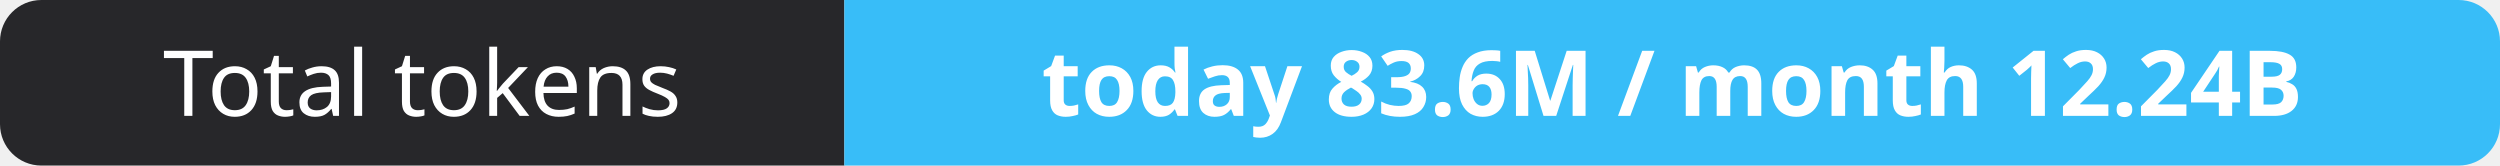
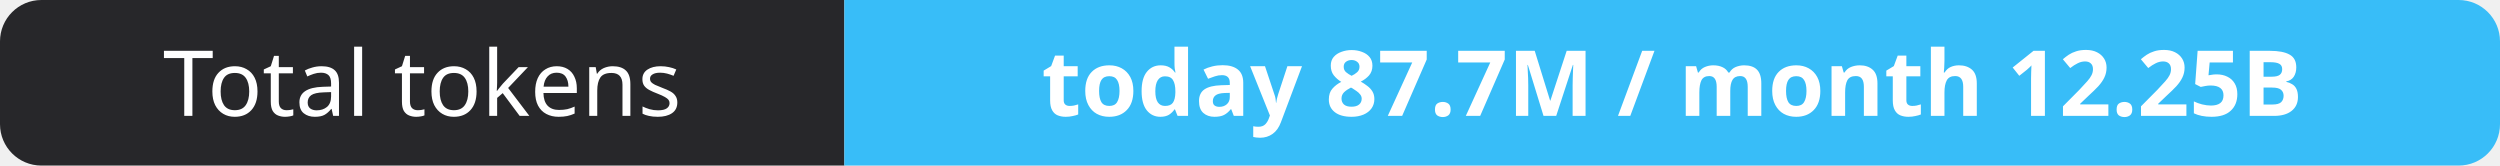
- <svg xmlns="http://www.w3.org/2000/svg" width="302" height="20" role="img" aria-label="Total tokens: today 83.6M / month 12.24B">
+ <svg xmlns="http://www.w3.org/2000/svg" width="302" height="20" role="img" aria-label="Total tokens: today 87.7M / month 12.25B">
  <clipPath id="r">
    <rect width="302" height="20" rx="5" fill="#fff" />
  </clipPath>
  <g clip-path="url(#r)">
    <rect width="102" height="20" fill="#27272a" />
    <rect x="102" width="200" height="20" fill="#38bdf8" />
  </g>
  <g fill="#fff" text-anchor="middle" font-family="Verdana,Geneva,sans-serif" font-size="11">
    <text x="51.0" y="14">Total tokens</text>
-     <text x="202.0" y="14" font-weight="700">today 83.6M / month 12.24B</text>
+     <text x="202.0" y="14" font-weight="700">today 87.7M / month 12.25B</text>
  </g>
</svg>
